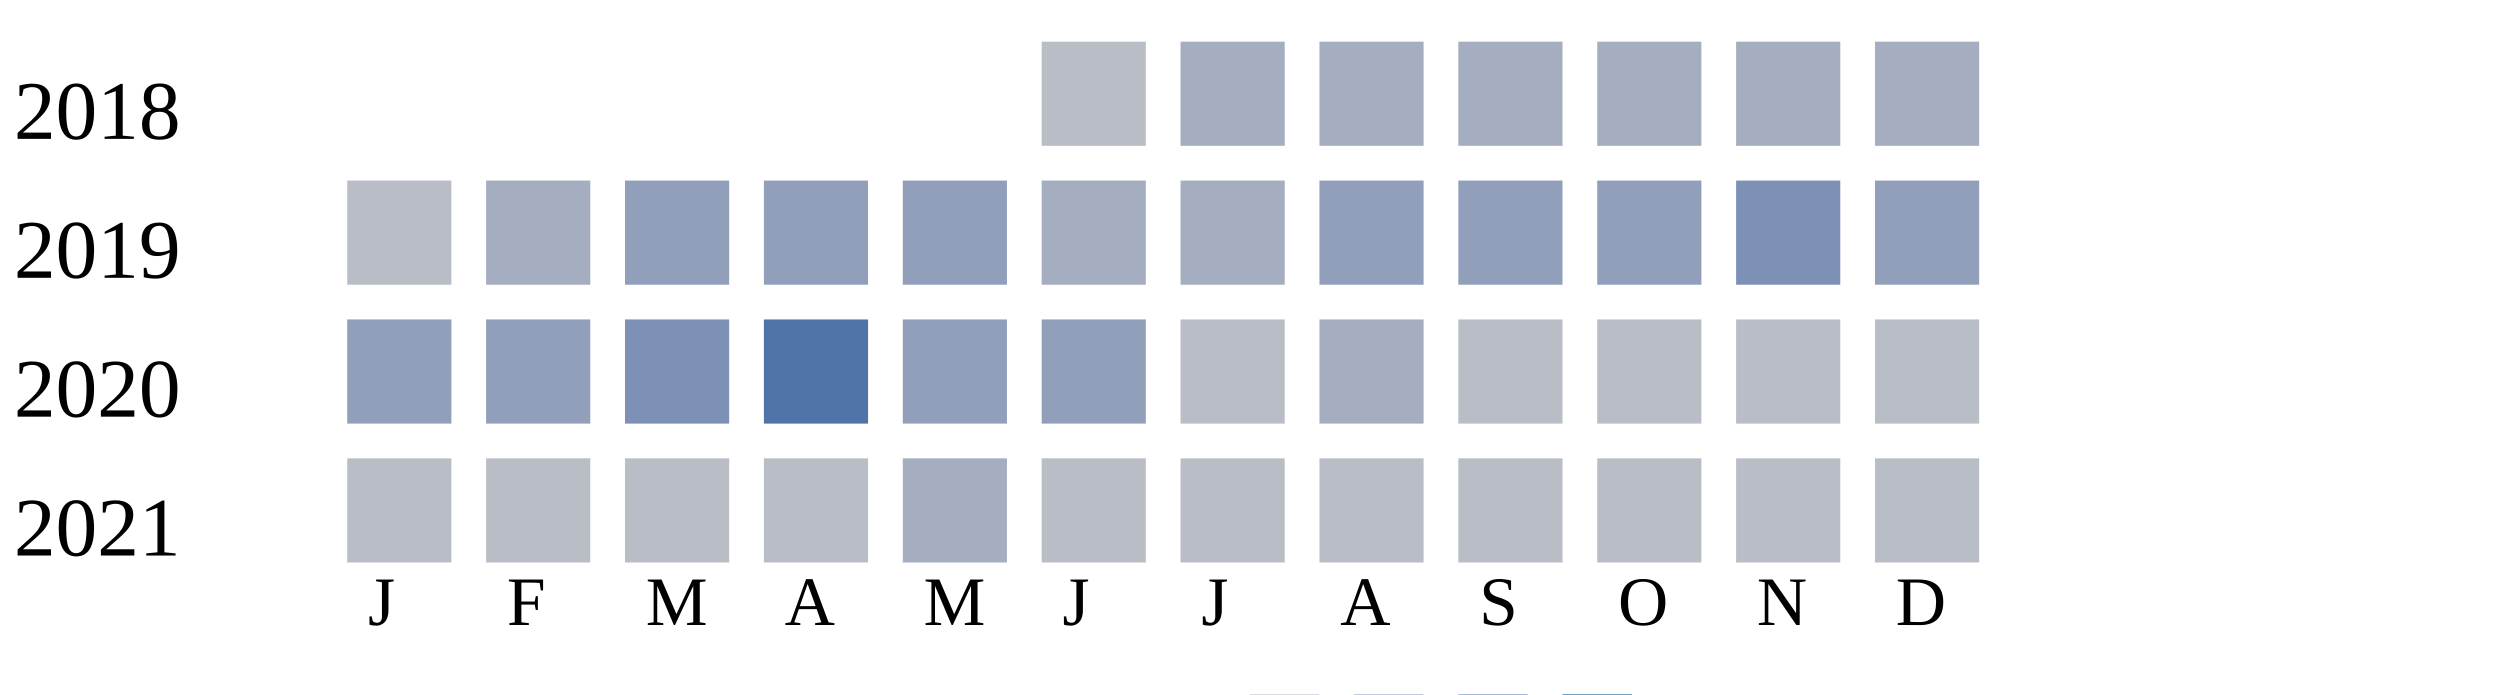
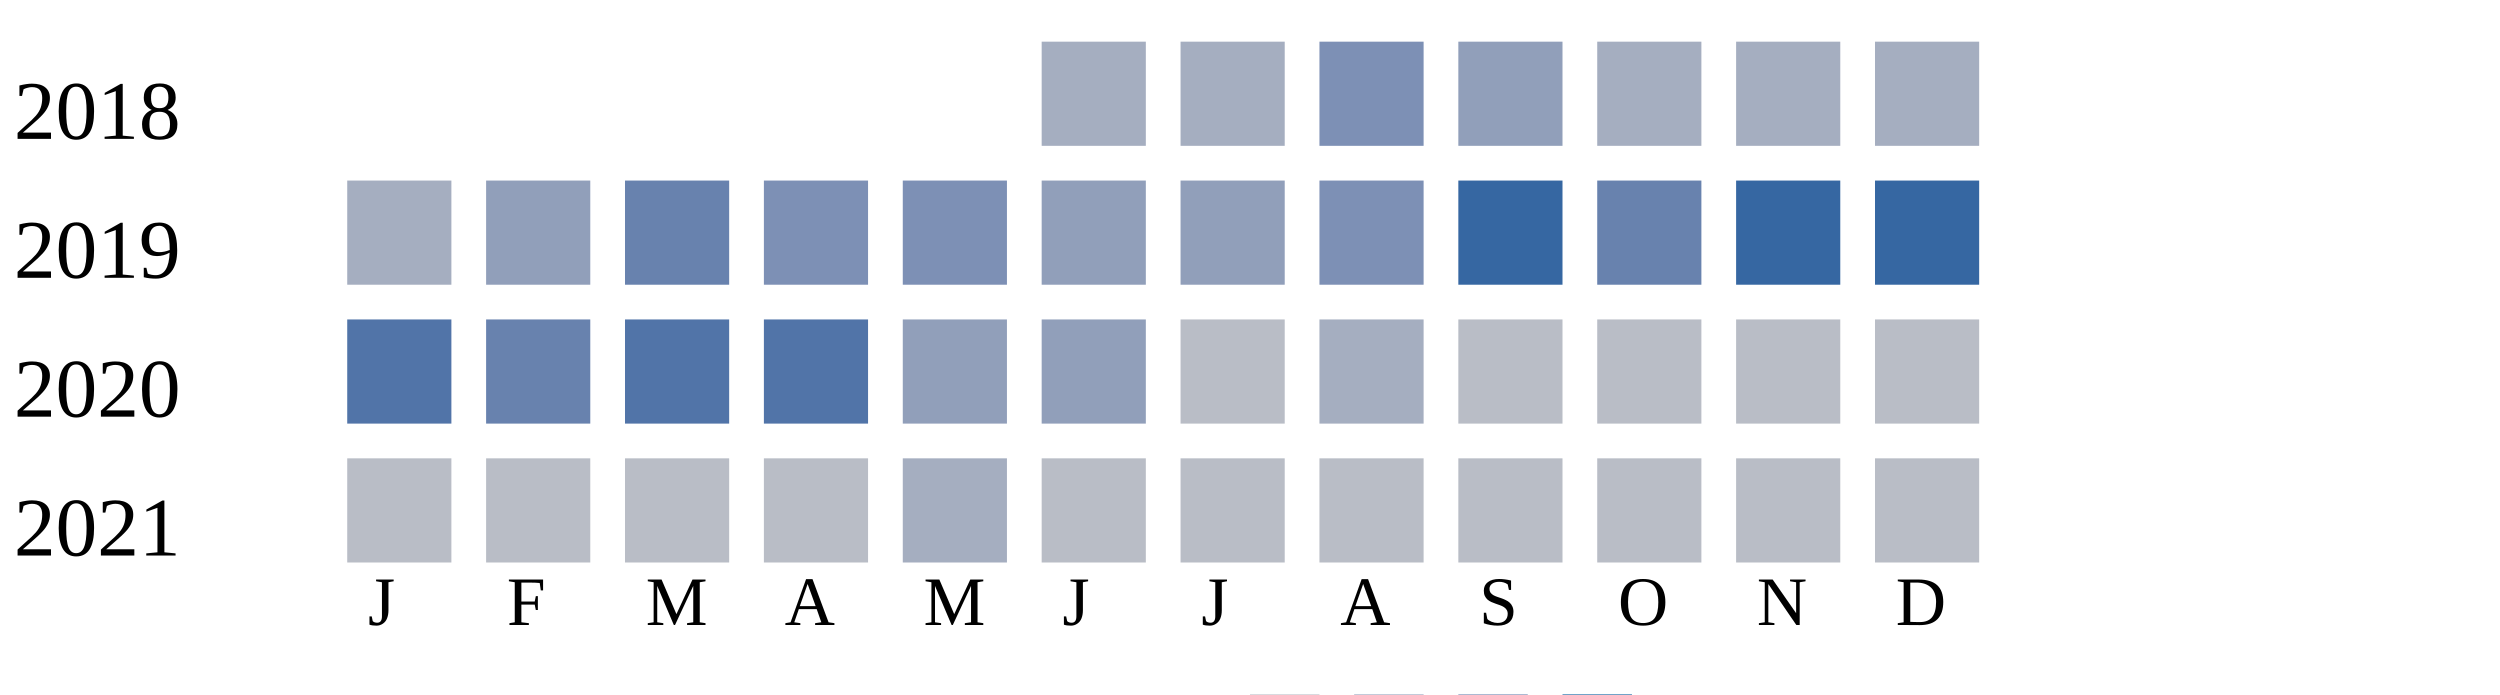
<svg xmlns="http://www.w3.org/2000/svg" width="360" height="100">
  <g transform="translate(0 0)">
    <text x="2" y="20">2018</text>
-     <rect x="150" y="6" width="15" height="15" fill="#b9bdc6" />
+     <rect x="150" y="6" width="15" height="15" fill="#a5aec0" />
    <rect x="170" y="6" width="15" height="15" fill="#a5aec0" />
-     <rect x="190" y="6" width="15" height="15" fill="#a5aec0" />
-     <rect x="210" y="6" width="15" height="15" fill="#a5aec0" />
+     <rect x="190" y="6" width="15" height="15" fill="#7d90b5" />
+     <rect x="210" y="6" width="15" height="15" fill="#919fba" />
    <rect x="230" y="6" width="15" height="15" fill="#a5aec0" />
    <rect x="250" y="6" width="15" height="15" fill="#a5aec0" />
    <rect x="270" y="6" width="15" height="15" fill="#a5aec0" />
  </g>
  <g transform="translate(0 20)">
    <text x="2" y="20">2019</text>
-     <rect x="50" y="6" width="15" height="15" fill="#b9bdc6" />
-     <rect x="70" y="6" width="15" height="15" fill="#a5aec0" />
-     <rect x="90" y="6" width="15" height="15" fill="#919fba" />
-     <rect x="110" y="6" width="15" height="15" fill="#919fba" />
-     <rect x="130" y="6" width="15" height="15" fill="#919fba" />
-     <rect x="150" y="6" width="15" height="15" fill="#a5aec0" />
-     <rect x="170" y="6" width="15" height="15" fill="#a5aec0" />
-     <rect x="190" y="6" width="15" height="15" fill="#919fba" />
-     <rect x="210" y="6" width="15" height="15" fill="#919fba" />
-     <rect x="230" y="6" width="15" height="15" fill="#919fba" />
-     <rect x="250" y="6" width="15" height="15" fill="#7d90b5" />
-     <rect x="270" y="6" width="15" height="15" fill="#919fba" />
+     <rect x="50" y="6" width="15" height="15" fill="#a5aec0" />
+     <rect x="70" y="6" width="15" height="15" fill="#919fba" />
+     <rect x="90" y="6" width="15" height="15" fill="#6882ae" />
+     <rect x="110" y="6" width="15" height="15" fill="#7d90b5" />
+     <rect x="130" y="6" width="15" height="15" fill="#7d90b5" />
+     <rect x="150" y="6" width="15" height="15" fill="#919fba" />
+     <rect x="170" y="6" width="15" height="15" fill="#919fba" />
+     <rect x="190" y="6" width="15" height="15" fill="#7d90b5" />
+     <rect x="210" y="6" width="15" height="15" fill="#3667a2" />
+     <rect x="230" y="6" width="15" height="15" fill="#6882ae" />
+     <rect x="250" y="6" width="15" height="15" fill="#3667a2" />
+     <rect x="270" y="6" width="15" height="15" fill="#3667a2" />
  </g>
  <g transform="translate(0 40)">
    <text x="2" y="20">2020</text>
-     <rect x="50" y="6" width="15" height="15" fill="#919fba" />
-     <rect x="70" y="6" width="15" height="15" fill="#919fba" />
-     <rect x="90" y="6" width="15" height="15" fill="#7d90b5" />
+     <rect x="50" y="6" width="15" height="15" fill="#5174a8" />
+     <rect x="70" y="6" width="15" height="15" fill="#6882ae" />
+     <rect x="90" y="6" width="15" height="15" fill="#5174a8" />
    <rect x="110" y="6" width="15" height="15" fill="#5174a8" />
    <rect x="130" y="6" width="15" height="15" fill="#919fba" />
    <rect x="150" y="6" width="15" height="15" fill="#919fba" />
    <rect x="170" y="6" width="15" height="15" fill="#b9bdc6" />
    <rect x="190" y="6" width="15" height="15" fill="#a5aec0" />
    <rect x="210" y="6" width="15" height="15" fill="#b9bdc6" />
    <rect x="230" y="6" width="15" height="15" fill="#b9bdc6" />
    <rect x="250" y="6" width="15" height="15" fill="#b9bdc6" />
    <rect x="270" y="6" width="15" height="15" fill="#b9bdc6" />
  </g>
  <g transform="translate(0 60)">
    <text x="2" y="20">2021</text>
    <rect x="50" y="6" width="15" height="15" fill="#b9bdc6" />
    <rect x="70" y="6" width="15" height="15" fill="#b9bdc6" />
    <rect x="90" y="6" width="15" height="15" fill="#b9bdc6" />
    <rect x="110" y="6" width="15" height="15" fill="#b9bdc6" />
    <rect x="130" y="6" width="15" height="15" fill="#a5aec0" />
    <rect x="150" y="6" width="15" height="15" fill="#b9bdc6" />
    <rect x="170" y="6" width="15" height="15" fill="#b9bdc6" />
    <rect x="190" y="6" width="15" height="15" fill="#b9bdc6" />
    <rect x="210" y="6" width="15" height="15" fill="#b9bdc6" />
    <rect x="230" y="6" width="15" height="15" fill="#b9bdc6" />
    <rect x="250" y="6" width="15" height="15" fill="#b9bdc6" />
    <rect x="270" y="6" width="15" height="15" fill="#b9bdc6" />
  </g>
  <text style="font-size: 10px; text-align: center" x="53" y="90">J</text>
  <text style="font-size: 10px; text-align: center" x="73" y="90">F</text>
  <text style="font-size: 10px; text-align: center" x="93" y="90">M</text>
  <text style="font-size: 10px; text-align: center" x="113" y="90">A</text>
  <text style="font-size: 10px; text-align: center" x="133" y="90">M</text>
  <text style="font-size: 10px; text-align: center" x="153" y="90">J</text>
  <text style="font-size: 10px; text-align: center" x="173" y="90">J</text>
  <text style="font-size: 10px; text-align: center" x="193" y="90">A</text>
  <text style="font-size: 10px; text-align: center" x="213" y="90">S</text>
  <text style="font-size: 10px; text-align: center" x="233" y="90">O</text>
  <text style="font-size: 10px; text-align: center" x="253" y="90">N</text>
  <text style="font-size: 10px; text-align: center" x="273" y="90">D</text>
  <text style="font-size: 10px;" x="155" y="109">Less</text>
  <rect fill="#b9bdc6" width="10" height="10" x="180" y="100" />
  <rect fill="#919fba" width="10" height="10" x="195" y="100" />
  <rect fill="#6882ae" width="10" height="10" x="210" y="100" />
  <rect fill="#005a9c" width="10" height="10" x="225" y="100" />
  <text x="240" y="109" style="font-size: 10px;">More</text>
</svg>
